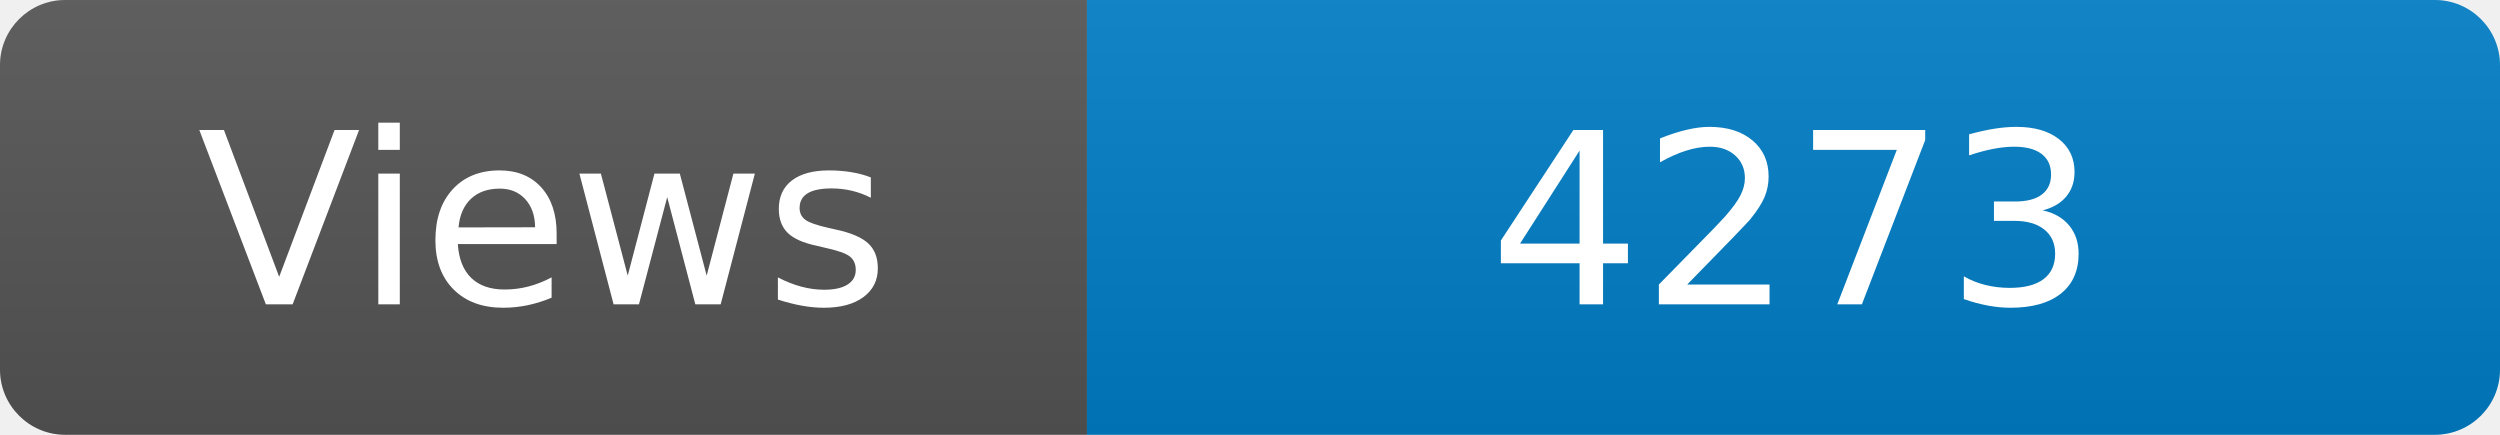
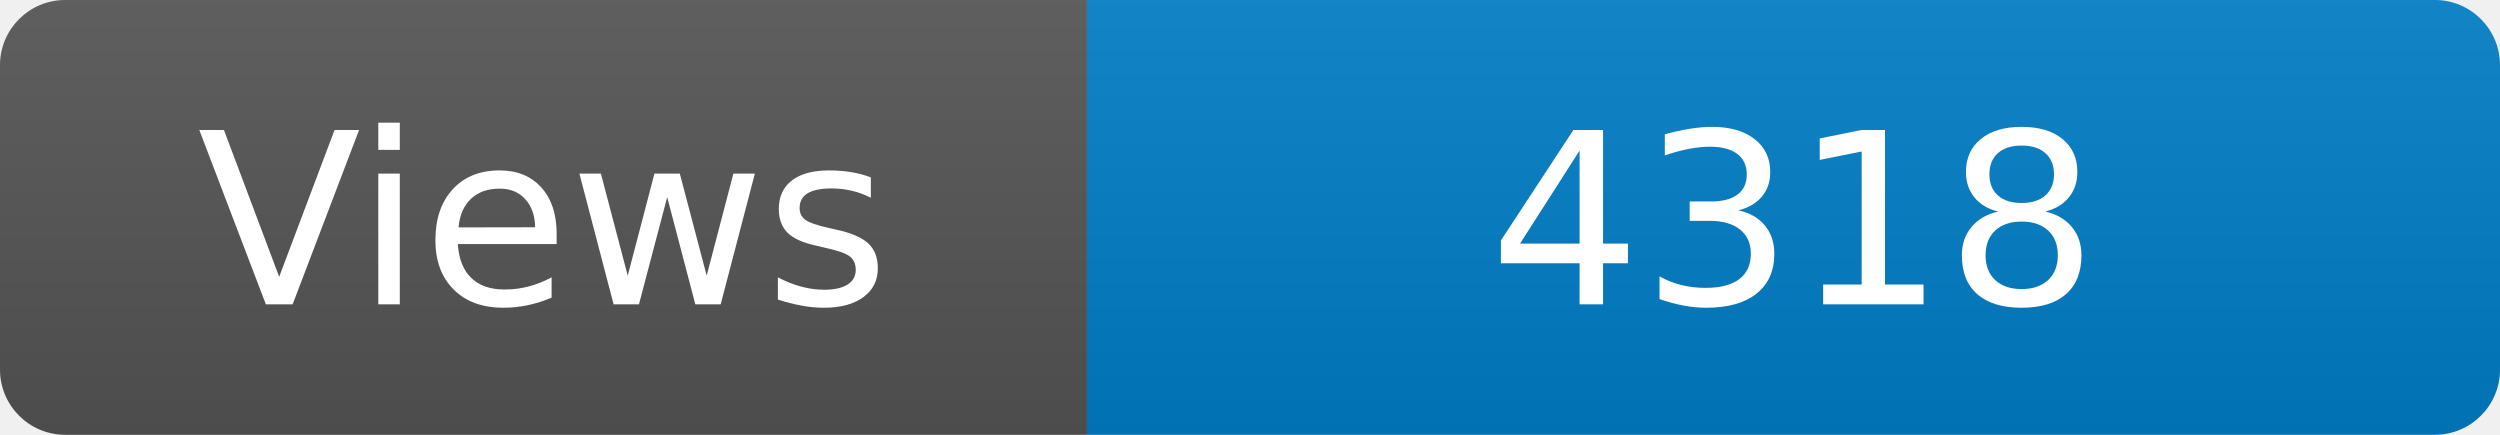
<svg xmlns="http://www.w3.org/2000/svg" width="115" height="20" role="img" aria-label="Maintained?: yes">
  <linearGradient id="s" x2="0" y2="100%">
    <stop offset="0" stop-color="#bbb" stop-opacity=".1" />
    <stop offset="1" stop-opacity=".1" />
  </linearGradient>
  <clipPath id="r">
    <rect width="115" height="20" rx="3" fill="#fff" />
  </clipPath>
  <g clip-path="url(#r)">
    <rect width="50" height="20" fill="#555" />
    <rect x="50" width="160" height="20" fill="#007ec6" />
    <rect width="115" height="20" fill="url(#s)" />
  </g>
  <g fill="#fff" text-anchor="middle" font-family="Verdana,Geneva,DejaVu Sans,sans-serif" font-size="110">
    <text x="250" y="140" transform="scale(.1)" fill="#fff">Views</text>
-     <text x="825" y="140" transform="scale(.1)" fill="#fff">4273</text>
+     <text x="825" y="140" transform="scale(.1)" fill="#fff">4318</text>
  </g>
</svg>
